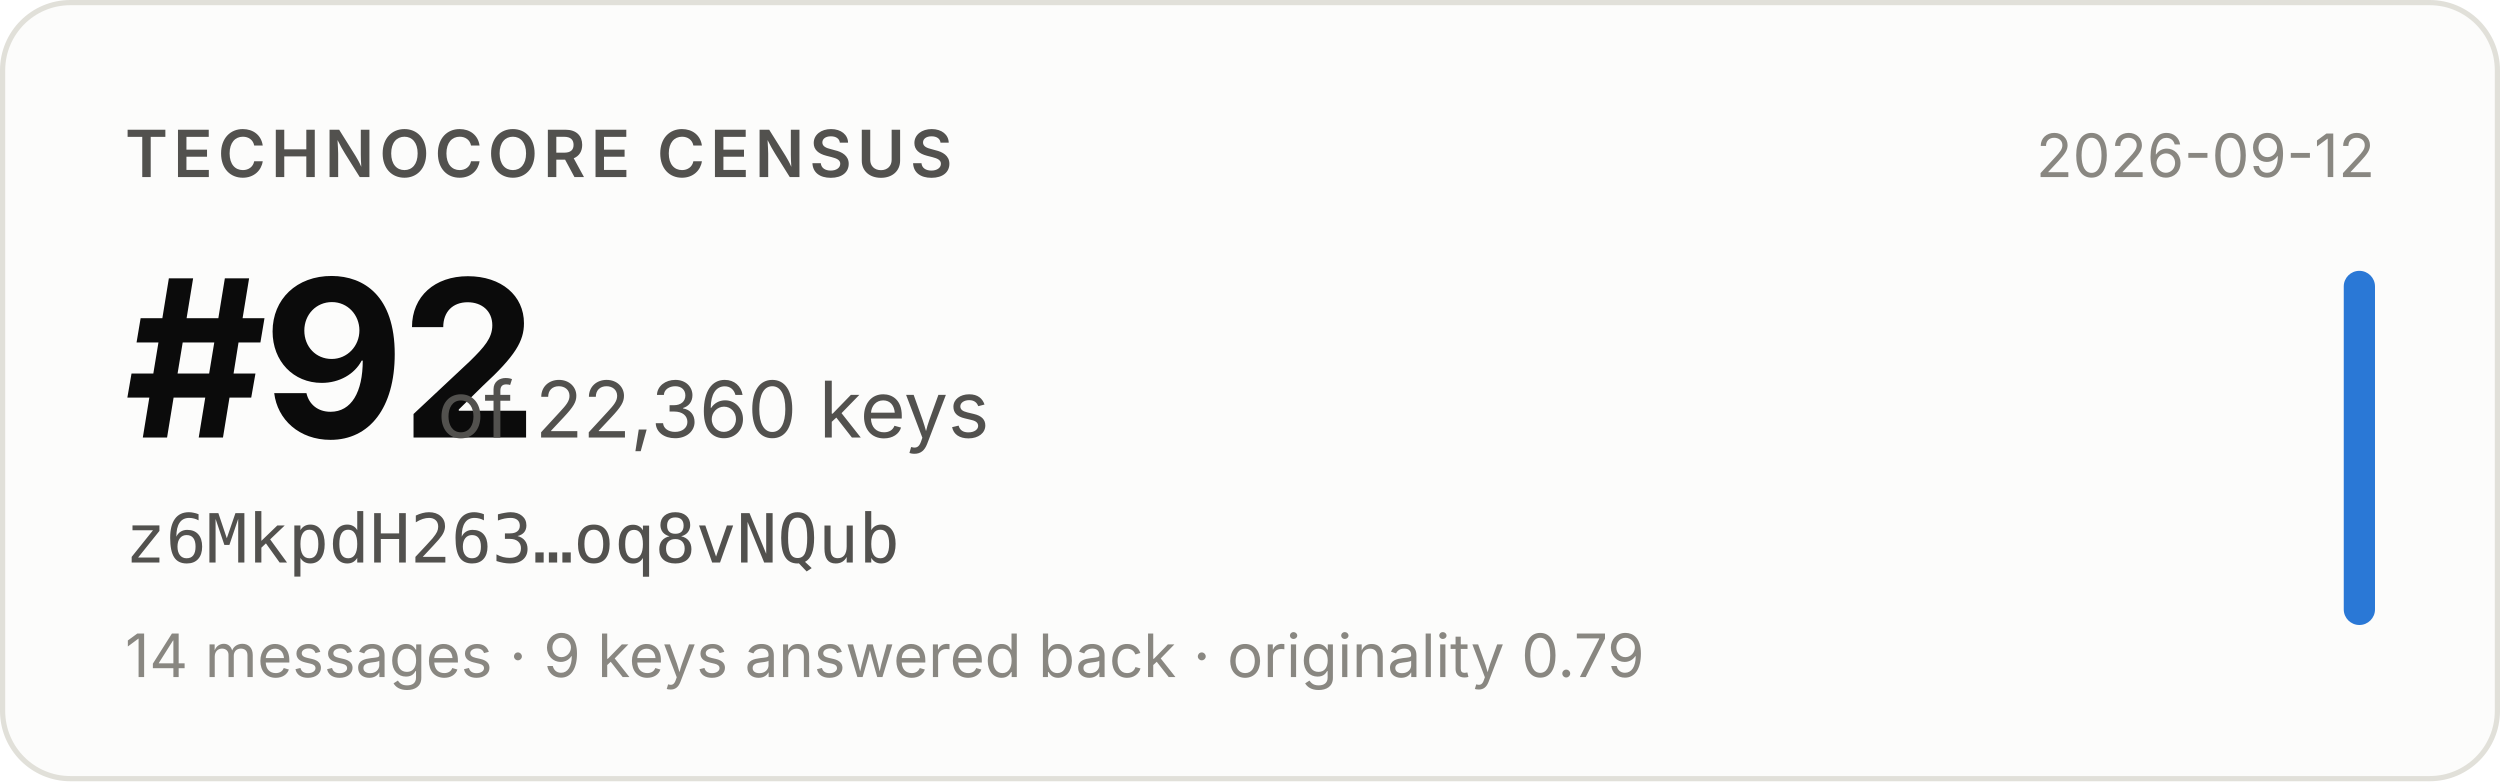
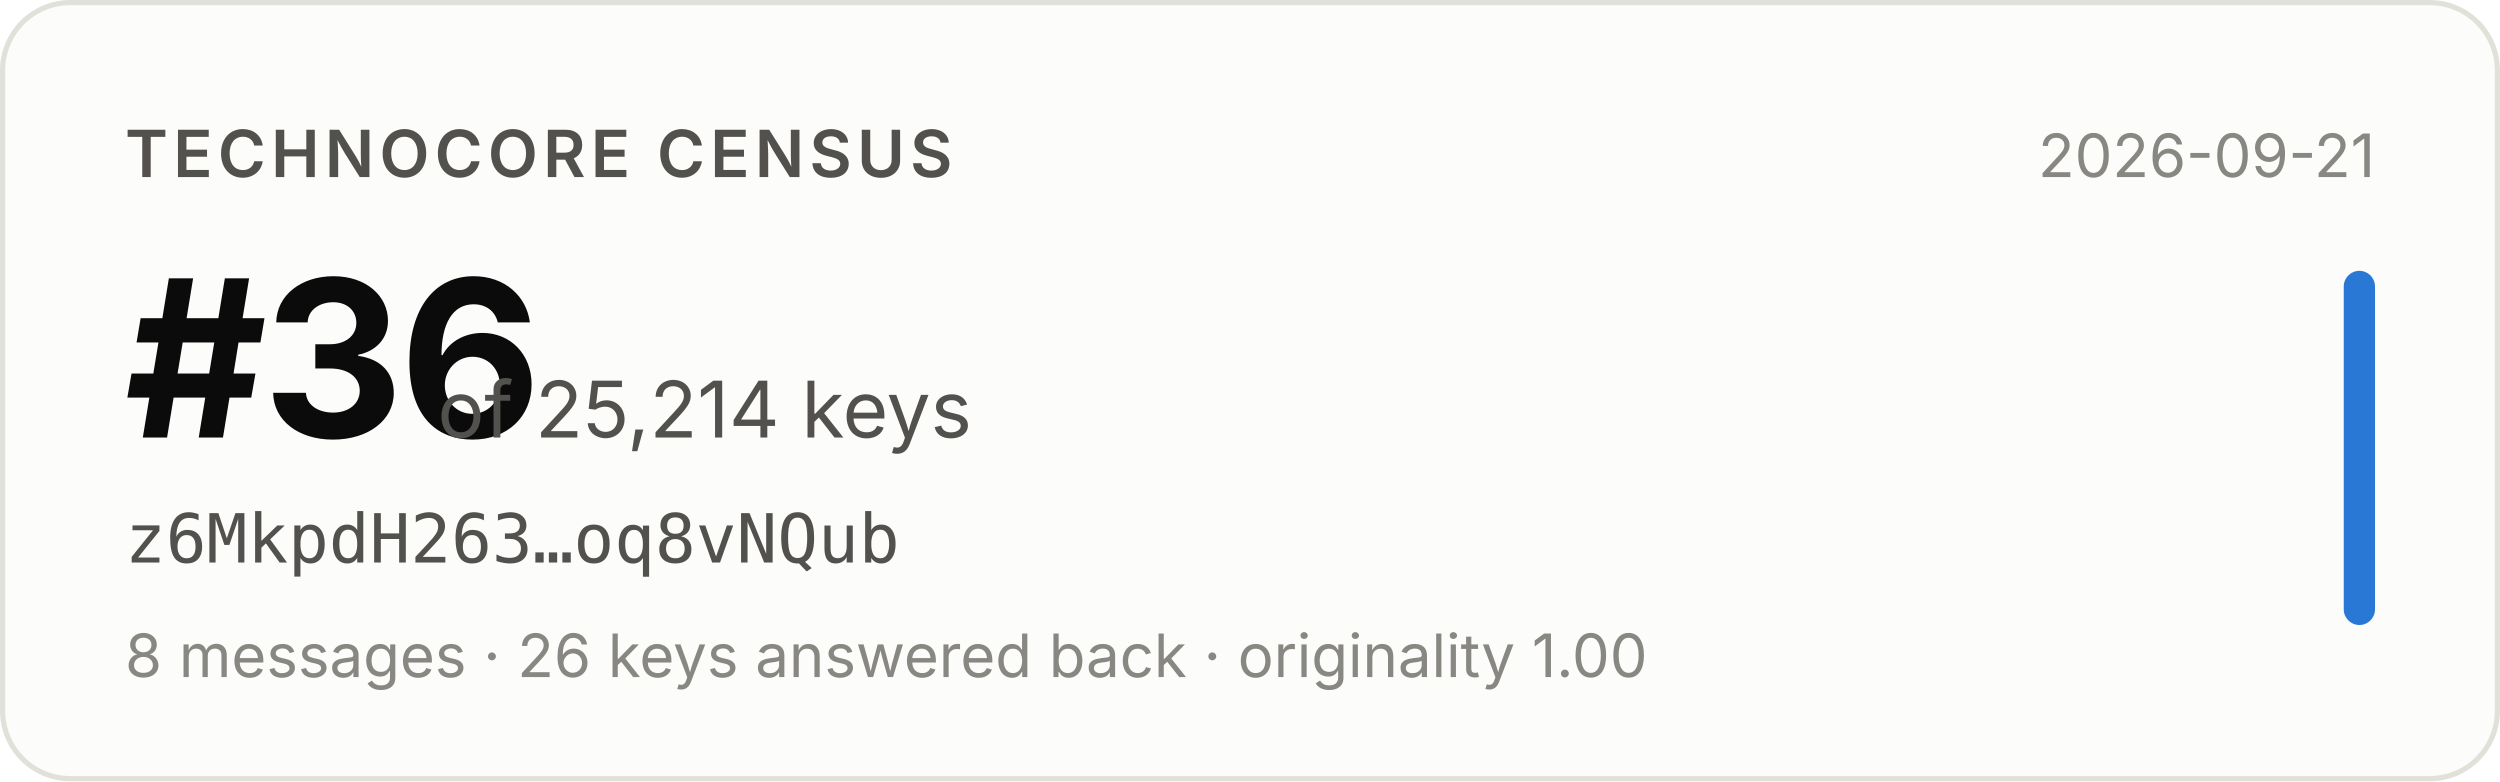
- <svg xmlns="http://www.w3.org/2000/svg" width="480" height="150" viewBox="0 0 480 150" role="img" aria-label="Technocore Census rank #92 of 22,360 keys for z6MkpdH263…oq8vNQub, snapshot 2026-09-12">
+ <svg xmlns="http://www.w3.org/2000/svg" width="480" height="150" viewBox="0 0 480 150" role="img" aria-label="Technocore Census rank #36 of 25,214 keys for z6MkpdH263…oq8vNQub, snapshot 2026-09-21">
  <rect x="0.5" y="0.5" width="479" height="149" rx="13" fill="#fcfcfb" stroke="#e1e0d9" />
  <g font-family="system-ui, -apple-system, 'Segoe UI', sans-serif">
    <text x="24" y="34" font-size="12.5" font-weight="600" fill="#52514e" letter-spacing="0.08em">TECHNOCORE CENSUS</text>
-     <text x="24" y="84" font-size="42" font-weight="650" fill="#0b0b0b" letter-spacing="-0.02em">#92</text>
-     <text x="84" y="84" font-size="15" fill="#52514e">of 22,360 keys</text>
+     <text x="24" y="84" font-size="42" font-weight="650" fill="#0b0b0b" letter-spacing="-0.02em">#36</text>
+     <text x="84" y="84" font-size="15" fill="#52514e">of 25,214 keys</text>
    <text x="24" y="108" font-size="13" fill="#52514e" font-family="ui-monospace, SFMono-Regular, Menlo, monospace">z6MkpdH263…oq8vNQub</text>
-     <text x="24" y="130" font-size="11.5" fill="#898781">14 messages · 9 keys answered back · originality 0.79</text>
-     <text x="456" y="34" font-size="11.5" fill="#898781" text-anchor="end">2026-09-12</text>
+     <text x="24" y="130" font-size="11.5" fill="#898781">8 messages · 26 keys answered back · originality 1.00</text>
+     <text x="456" y="34" font-size="11.5" fill="#898781" text-anchor="end">2026-09-21</text>
    <rect x="450" y="52" width="6" height="68" rx="3" fill="#2a78d6" />
  </g>
</svg>
